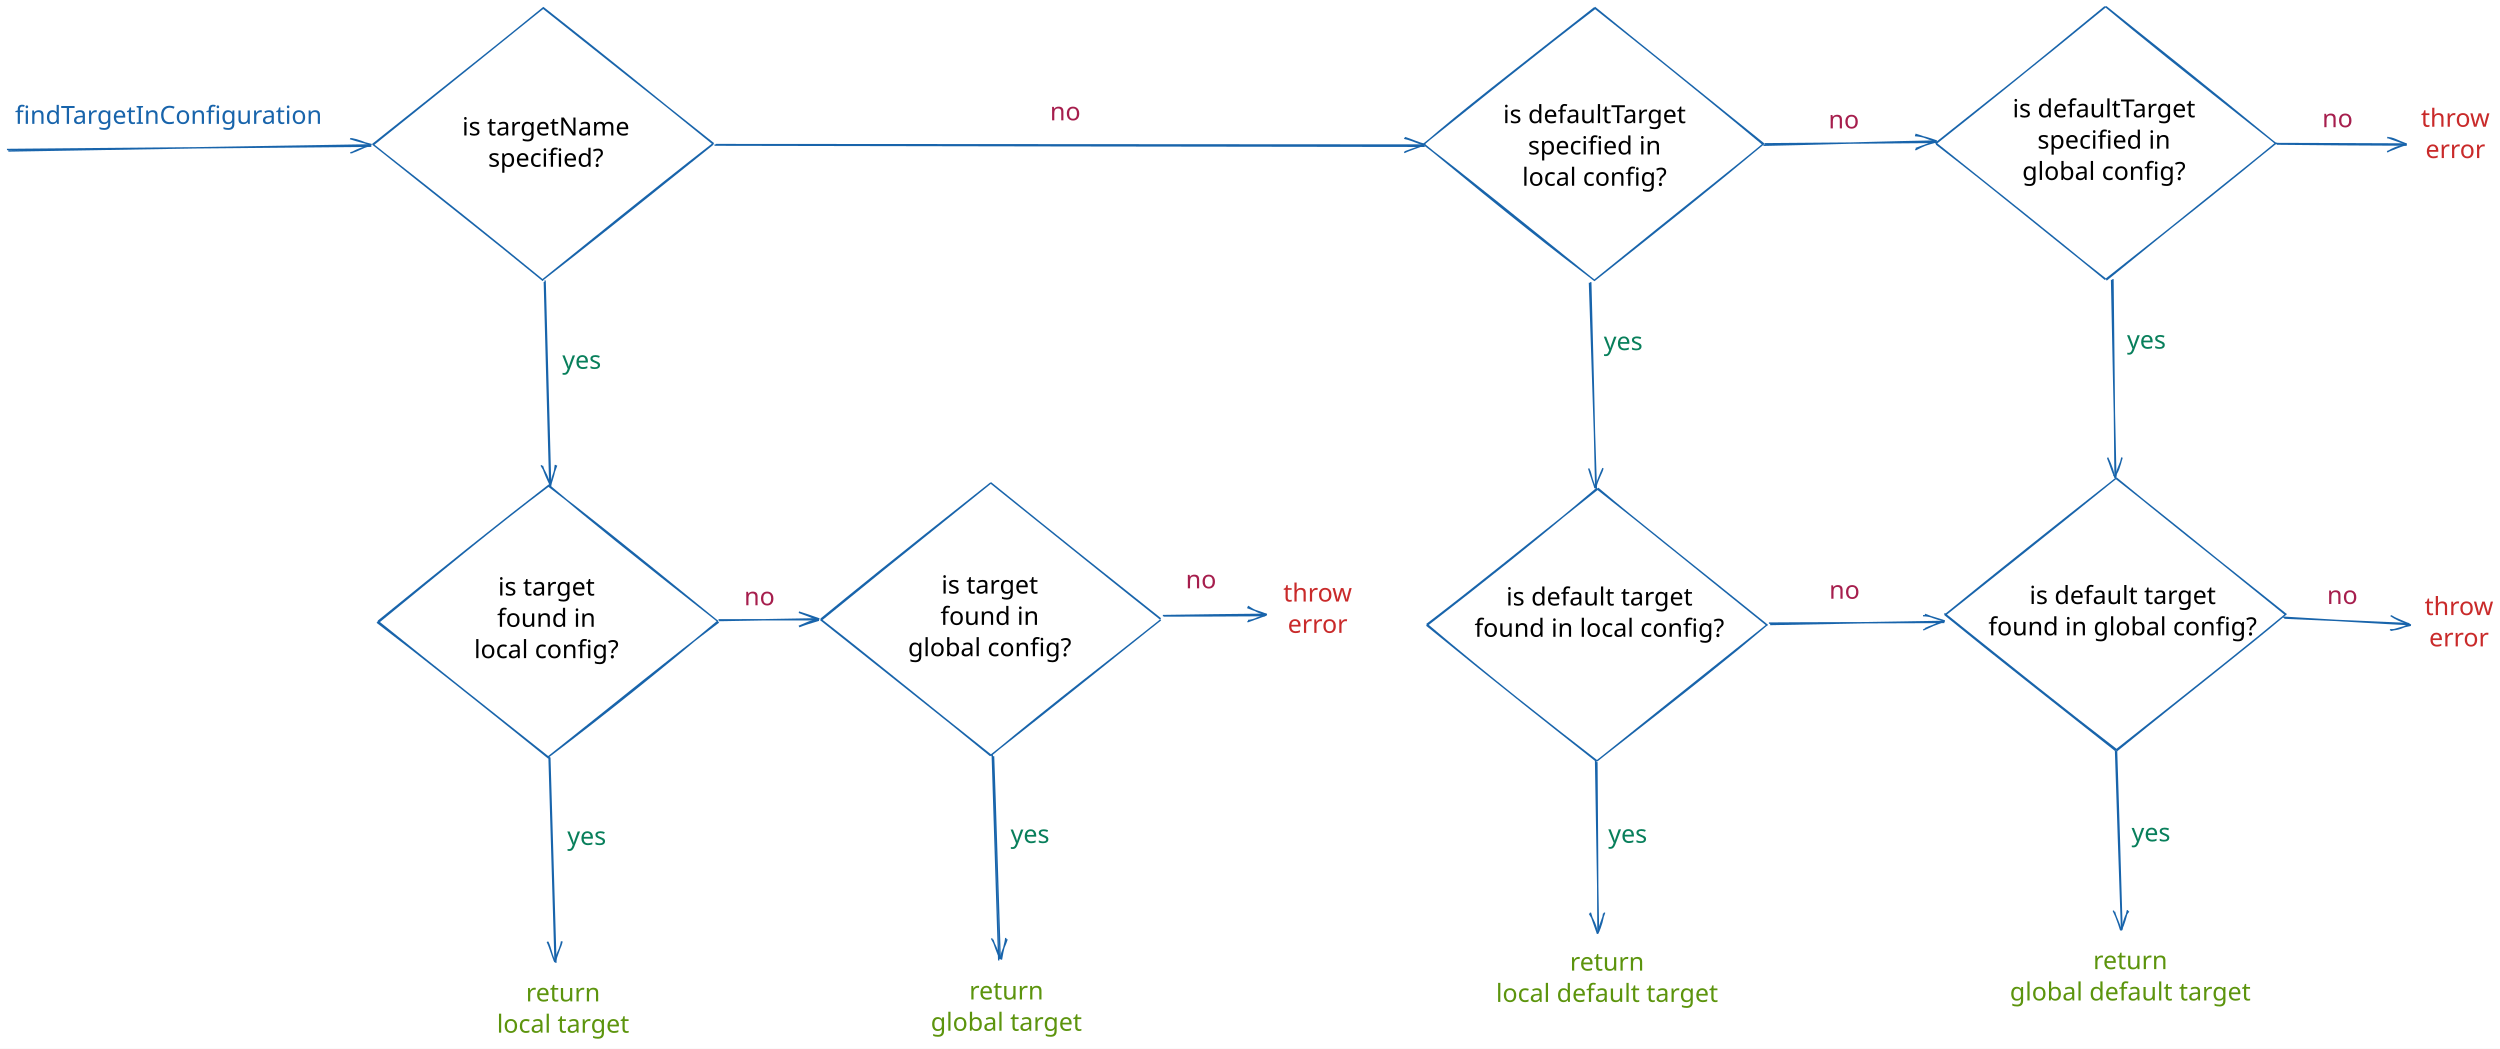
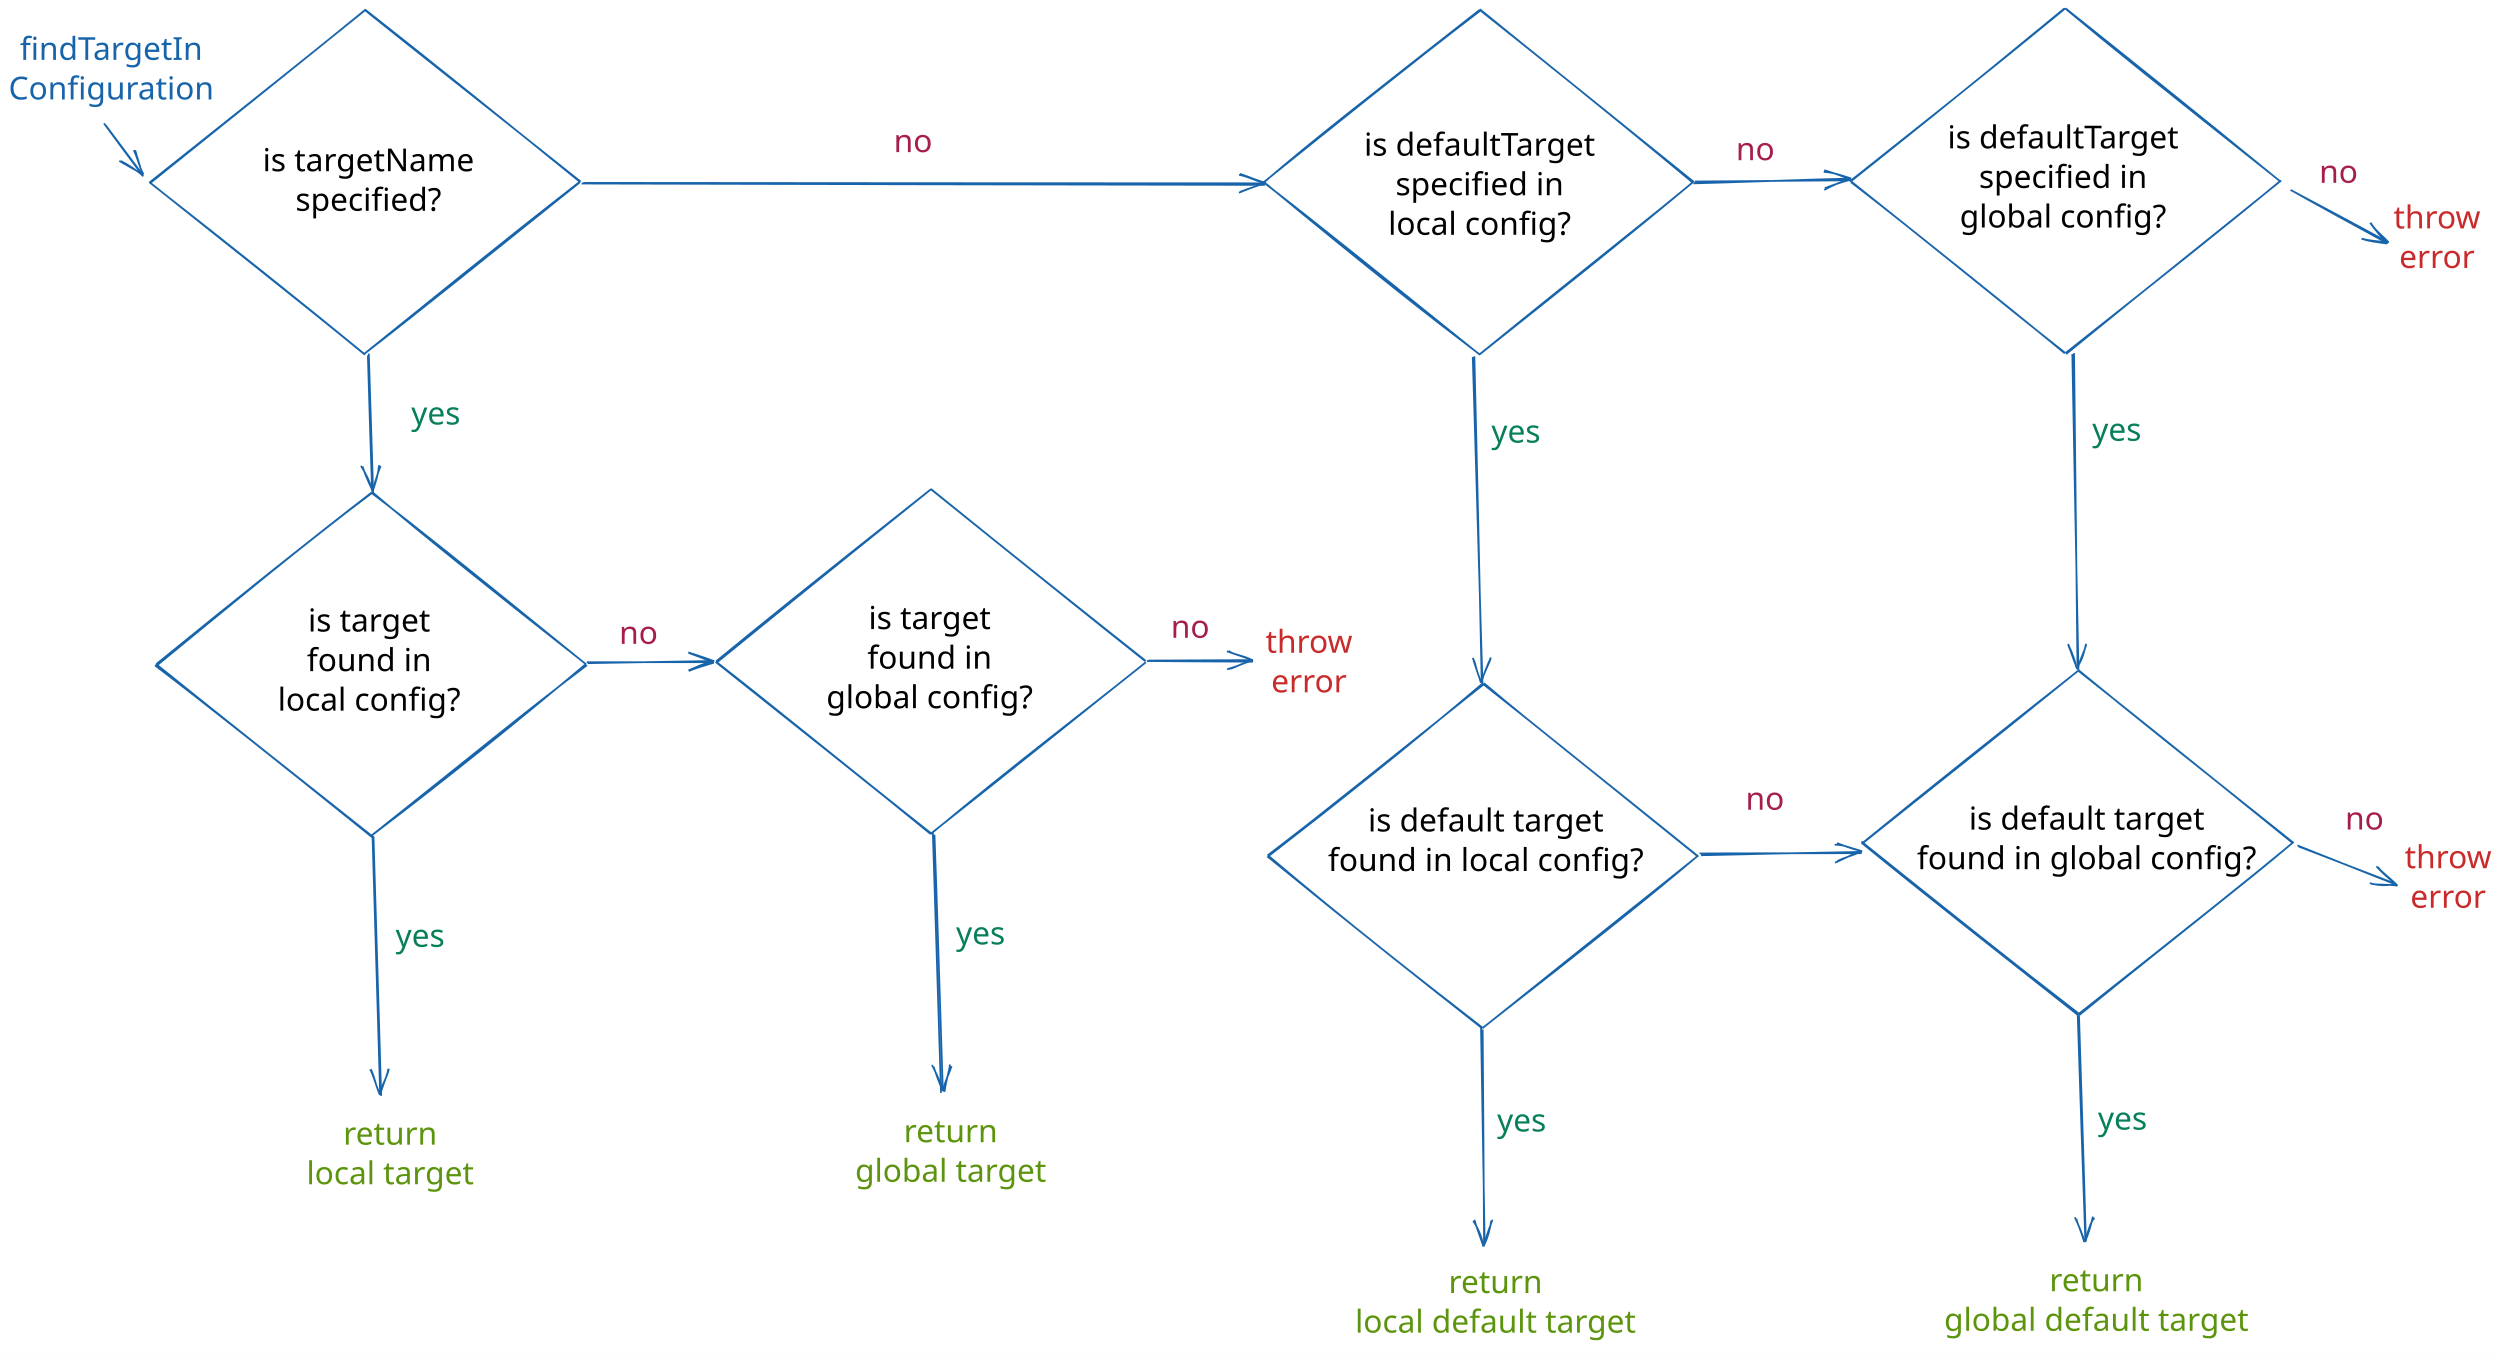
- <svg xmlns="http://www.w3.org/2000/svg" version="1.1" viewBox="0 0 3593.726 1507.497" width="3593.726" height="1507.497">
+ <svg xmlns="http://www.w3.org/2000/svg" version="1.1" viewBox="0 0 2842.514 1538.223" width="2842.514" height="1538.223">
  <defs>
    <style>
      @font-face {
        font-family: "Virgil";
        src: url("https://excalidraw.com/Virgil.woff2");
      }
      @font-face {
        font-family: "Cascadia";
        src: url("https://excalidraw.com/Cascadia.woff2");
      }
    </style>
  </defs>
-   <rect x="0" y="0" width="3593.726" height="1507.497" fill="#ffffff" />
-   <g transform="translate(1512.825 140.9411) rotate(0 18.5 22.5)">
-     <text x="18.5" y="32" font-family="Virgil, Segoe UI Emoji" font-size="36px" fill="#a61e4d" text-anchor="middle" style="white-space: pre;" direction="ltr">no</text>
-   </g>
-   <g transform="translate(1179.307 694.5763) rotate(0 244.6348 195.6953)">
+   <rect x="0" y="0" width="2842.514" height="1538.223" fill="#ffffff" />
+   <g transform="translate(1019.613 140.9411) rotate(0 18.5 22.5)">
+     <text x="18.5" y="32" font-family="Virgil, Segoe UI Emoji" font-size="36px" fill="#a61e4d" text-anchor="middle" style="white-space: pre;" direction="ltr">no</text>
+   </g>
+   <g transform="translate(813.595 556.5763) rotate(0 244.6348 195.6953)">
    <path d="M244.717 -0.731 C336.064 73.329, 429.478 147.65, 489.074 194.874 M244.946 -0.193 C341.693 77.516, 437.599 154.942, 488.689 195.291 M489.256 196.472 C418.34 253.298, 344.867 308.452, 244.943 391.495 M488.961 196.578 C416.239 254.369, 341.37 315.225, 244.797 391.199 M246.156 391.778 C151.04 316.665, 60.209 241.957, 0.326 195.588 M244.565 391.733 C173.777 333.699, 101.969 277.366, 0.151 196.107 M1.03 196.974 C53.882 153.859, 108.064 109.697, 244.183 0.326 M0.655 195.365 C48.201 156.46, 97.649 116.064, 244.826 -0.319" stroke="#1864ab" stroke-width="2" fill="none" />
  </g>
-   <g transform="translate(2796.358 687.1216) rotate(0 244.6348 195.6953)">
+   <g transform="translate(2117.646 762.1216) rotate(0 244.6348 195.6953)">
    <path d="M245.829 -0.02 C311.171 53.911, 374.716 104.155, 489.159 195.442 M245.499 0.649 C302.248 45.484, 360.57 92.242, 489.311 196.57 M490.409 195.063 C429.222 246.871, 367.712 293.454, 246.104 392.337 M489.002 196.232 C437.56 238.959, 383.745 281.711, 244.951 391.407 M246.238 390.591 C173.903 334.934, 99.769 275.701, -1.2 194.703 M244.89 391.902 C158.439 323.465, 71.346 255.385, -0.694 196.458 M-0.959 197.14 C77.296 133.387, 157.967 69.24, 244.576 1.089 M0.633 196.372 C68.167 142.231, 135.256 89.673, 245.292 0.412" stroke="#1864ab" stroke-width="2" fill="none" />
  </g>
-   <g>
-     <g transform="translate(1672.517 884.6063) rotate(0 73.62699 -0.3513599)">
-       <path d="M0.354 0.871 C24.582 0.901, 121.364 0.571, 145.944 0.297 M-0.919 0.283 C23.63 -0.062, 123.423 -1.566, 148.173 -1.574" stroke="#1864ab" stroke-width="2" fill="none" />
-     </g>
-     <g transform="translate(1672.517 884.6063) rotate(0 73.62699 -0.3513599)">
-       <path d="M121.525 7.401 C130.641 6.814, 138.642 2.276, 147.355 -0.287 M120.655 9.237 C131.409 5.986, 140.87 0.574, 148.607 -1.097" stroke="#1864ab" stroke-width="2" fill="none" />
-     </g>
-     <g transform="translate(1672.517 884.6063) rotate(0 73.62699 -0.3513599)">
-       <path d="M121.344 -13.12 C130.544 -6.565, 138.607 -3.963, 147.355 -0.287 M120.474 -11.283 C131.155 -6.83, 140.684 -4.538, 148.607 -1.097" stroke="#1864ab" stroke-width="2" fill="none" />
-     </g>
-   </g>
-   <g transform="translate(2050.853 702.5394) rotate(0 244.6348 195.6953)">
+   <g transform="translate(1441.141 777.5394) rotate(0 244.6348 195.6953)">
    <path d="M246.184 -0.735 C303.741 48.067, 364.695 95.144, 490.028 196.409 M244.678 -0.141 C310.412 51.555, 374.804 104.132, 488.803 195.902 M488.816 195.891 C436.224 240.42, 382.642 283.53, 245.889 390.228 M488.819 195.993 C440.468 234.957, 391.951 273.052, 244.677 391.362 M244.243 390.775 C170.776 333.874, 93.391 273.516, 1.245 195.594 M244.422 391.968 C177.221 338.931, 110.364 286.417, -0.237 196.163 M-0.018 195.131 C67.184 144.075, 132.104 90.959, 246.073 0.301 M0.366 196.515 C78.834 135.74, 156.029 74.677, 244.562 -0.409" stroke="#1864ab" stroke-width="2" fill="none" />
  </g>
  <g>
-     <g transform="translate(2543.629 896.8814) rotate(0 125.2975 -1.39323)">
-       <path d="M-0.826 -1.155 C41.237 -1.625, 209.614 -1.775, 251.421 -2.141 M0.942 0.853 C43.015 0.022, 209.636 -3.157, 250.981 -3.64" stroke="#1864ab" stroke-width="2" fill="none" />
-     </g>
-     <g transform="translate(2543.629 896.8814) rotate(0 125.2975 -1.39323)">
-       <path d="M221.033 8.684 C231.051 4.169, 235.209 2.292, 249.781 -5.012 M223.769 6.773 C230.188 3.333, 239.099 1.245, 251.907 -4.34" stroke="#1864ab" stroke-width="2" fill="none" />
-     </g>
-     <g transform="translate(2543.629 896.8814) rotate(0 125.2975 -1.39323)">
-       <path d="M220.705 -11.835 C230.912 -11.827, 235.142 -9.185, 249.781 -5.012 M223.441 -13.745 C229.75 -11.246, 238.757 -7.391, 251.907 -4.34" stroke="#1864ab" stroke-width="2" fill="none" />
-     </g>
-   </g>
-   <g>
-     <g transform="translate(1426.972 1085.624) rotate(0 5.082458 147.1091)">
+     <g transform="translate(1933.195 971.5634) rotate(0 91.36699 -1.067613)">
+       <path d="M-0.826 -1.155 C29.927 -1.517, 153.064 -1.232, 183.56 -1.49 M0.942 0.853 C31.705 0.13, 153.085 -2.614, 183.12 -2.988" stroke="#1864ab" stroke-width="2" fill="none" />
+     </g>
+     <g transform="translate(1933.195 971.5634) rotate(0 91.36699 -1.067613)">
+       <path d="M153.197 9.401 C163.21 4.873, 167.362 2.98, 181.92 -4.361 M155.934 7.491 C162.346 4.032, 171.25 1.925, 184.046 -3.689" stroke="#1864ab" stroke-width="2" fill="none" />
+     </g>
+     <g transform="translate(1933.195 971.5634) rotate(0 91.36699 -1.067613)">
+       <path d="M152.821 -11.116 C163.033 -11.123, 167.267 -8.495, 181.92 -4.361 M155.557 -13.026 C161.873 -10.546, 170.887 -6.711, 184.046 -3.689" stroke="#1864ab" stroke-width="2" fill="none" />
+     </g>
+   </g>
+   <g>
+     <g transform="translate(1061.26 947.6236) rotate(0 5.082458 147.1091)">
      <path d="M-0.617 -0.797 C0.919 48.412, 7.063 245.793, 8.67 295.015 M1.26 1.399 C3.195 50.25, 9.074 243.996, 10.782 293.057" stroke="#1864ab" stroke-width="2" fill="none" />
    </g>
-     <g transform="translate(1426.972 1085.624) rotate(0 5.082458 147.1091)">
+     <g transform="translate(1061.26 947.6236) rotate(0 5.082458 147.1091)">
      <path d="M-1.715 263.307 C2.925 271.051, 4.973 277.872, 12.636 293.559 M0.196 265.2 C3.139 273.334, 4.765 279.178, 10.704 292.665" stroke="#1864ab" stroke-width="2" fill="none" />
    </g>
-     <g transform="translate(1426.972 1085.624) rotate(0 5.082458 147.1091)">
+     <g transform="translate(1061.26 947.6236) rotate(0 5.082458 147.1091)">
      <path d="M18.795 262.642 C18.21 270.45, 15.033 277.441, 12.636 293.559 M20.707 264.535 C18.149 272.791, 14.276 278.814, 10.704 292.665" stroke="#1864ab" stroke-width="2" fill="none" />
    </g>
  </g>
-   <g transform="translate(1306.722 821.2603) rotate(0 116 67.5)">
+   <g transform="translate(941.0103 683.2603) rotate(0 116 67.5)">
    <text x="116" y="32" font-family="Virgil, Segoe UI Emoji" font-size="36px" fill="#000000" text-anchor="middle" style="white-space: pre;" direction="ltr">is target</text>
    <text x="116" y="77" font-family="Virgil, Segoe UI Emoji" font-size="36px" fill="#000000" text-anchor="middle" style="white-space: pre;" direction="ltr">found in</text>
    <text x="116" y="122" font-family="Virgil, Segoe UI Emoji" font-size="36px" fill="#000000" text-anchor="middle" style="white-space: pre;" direction="ltr">global config?</text>
  </g>
-   <g transform="translate(1452.663 1179.772) rotate(0 28 22.5)">
-     <text x="28" y="32" font-family="Virgil, Segoe UI Emoji" font-size="36px" fill="#087f5b" text-anchor="middle" style="white-space: pre;" direction="ltr">yes</text>
-   </g>
-   <g transform="translate(1330.127 1404.706) rotate(0 116.5 45)">
+   <g transform="translate(1086.951 1041.772) rotate(0 28 22.5)">
+     <text x="28" y="32" font-family="Virgil, Segoe UI Emoji" font-size="36px" fill="#087f5b" text-anchor="middle" style="white-space: pre;" direction="ltr">yes</text>
+   </g>
+   <g transform="translate(964.4152 1266.706) rotate(0 116.5 45)">
    <text x="116.5" y="32" font-family="Virgil, Segoe UI Emoji" font-size="36px" fill="#5c940d" text-anchor="middle" style="white-space: pre;" direction="ltr">return</text>
    <text x="116.5" y="77" font-family="Virgil, Segoe UI Emoji" font-size="36px" fill="#5c940d" text-anchor="middle" style="white-space: pre;" direction="ltr">global target</text>
  </g>
-   <g transform="translate(1707.943 813.6984) rotate(0 18.5 22.5)">
-     <text x="18.5" y="32" font-family="Virgil, Segoe UI Emoji" font-size="36px" fill="#a61e4d" text-anchor="middle" style="white-space: pre;" direction="ltr">no</text>
-   </g>
-   <g>
-     <g transform="translate(1032.919 892.1196) rotate(0 72.47797 -1.353521)">
+   <g transform="translate(1334.731 693.1984) rotate(0 18.5 22.5)">
+     <text x="18.5" y="32" font-family="Virgil, Segoe UI Emoji" font-size="36px" fill="#a61e4d" text-anchor="middle" style="white-space: pre;" direction="ltr">no</text>
+   </g>
+   <g>
+     <g transform="translate(667.2074 754.1196) rotate(0 72.47797 -1.353521)">
      <path d="M0.924 -0.076 C25.034 -0.444, 121.004 -2.112, 145.005 -2.631 M-0.049 -1.161 C23.825 -1.309, 119.79 -1.031, 143.772 -1.219" stroke="#1864ab" stroke-width="2" fill="none" />
    </g>
-     <g transform="translate(1032.919 892.1196) rotate(0 72.47797 -1.353521)">
+     <g transform="translate(667.2074 754.1196) rotate(0 72.47797 -1.353521)">
      <path d="M115.473 8.187 C124.499 4.458, 132.83 0.19, 144.294 -2.531 M115.851 8.774 C123.67 5.608, 132.394 2.914, 144.324 -0.594" stroke="#1864ab" stroke-width="2" fill="none" />
    </g>
-     <g transform="translate(1032.919 892.1196) rotate(0 72.47797 -1.353521)">
+     <g transform="translate(667.2074 754.1196) rotate(0 72.47797 -1.353521)">
      <path d="M115.436 -12.334 C124.402 -9.318, 132.745 -6.84, 144.294 -2.531 M115.814 -11.747 C123.481 -9.039, 132.216 -5.859, 144.324 -0.594" stroke="#1864ab" stroke-width="2" fill="none" />
    </g>
  </g>
-   <g transform="translate(2046.585 11.28353) rotate(0 244.6348 195.6953)">
+   <g transform="translate(1436.873 11.28353) rotate(0 244.6348 195.6953)">
    <path d="M245.752 -0.794 C309.709 51.666, 374.016 101.768, 487.882 196.446 M245.204 -0.25 C316.974 56.609, 387.865 114.094, 488.904 195.527 M489.074 194.873 C440.958 235.208, 389.189 274.732, 244.613 392.221 M488.689 195.29 C417.045 255.149, 343.713 313.763, 245.236 391.89 M244.943 391.495 C150.281 315.287, 53.576 237.079, 1.154 197.137 M244.797 391.199 C187.369 347.632, 128.866 301.981, 0.194 195.732 M0.325 195.588 C80.266 131.431, 161.822 65.348, 245.685 1.237 M0.15 196.106 C57.908 146.257, 118.598 99.639, 245.487 -0.11" stroke="#1864ab" stroke-width="2" fill="none" />
  </g>
  <g>
-     <g transform="translate(2285.525 405.9895) rotate(0 4.26361 148.2972)">
-       <path d="M-0.669 0.408 C0.912 49.806, 7.684 247.944, 9.197 297.017 M1.18 -0.423 C2.644 48.601, 7.315 246.09, 8.338 295.419" stroke="#1864ab" stroke-width="2" fill="none" />
-     </g>
-     <g transform="translate(2285.525 405.9895) rotate(0 4.26361 148.2972)">
-       <path d="M-1.874 267.75 C2.259 274.194, 1.643 283.556, 8.213 294.937 M-1.785 267.403 C0.921 277.182, 4.709 286.594, 7.385 295.68" stroke="#1864ab" stroke-width="2" fill="none" />
-     </g>
-     <g transform="translate(2285.525 405.9895) rotate(0 4.26361 148.2972)">
-       <path d="M18.642 267.288 C17.125 273.745, 10.858 283.234, 8.213 294.937 M18.731 266.941 C14.19 276.812, 10.728 286.386, 7.385 295.68" stroke="#1864ab" stroke-width="2" fill="none" />
-     </g>
-   </g>
-   <g>
-     <g transform="translate(2294.262 1094.669) rotate(0 1.46319 122.4443)">
+     <g transform="translate(1675.2 405.4984) rotate(0 4.856802 185.8428)">
+       <path d="M-0.669 0.408 C1.11 62.321, 8.673 310.52, 10.383 372.108 M1.18 -0.423 C2.842 61.116, 8.304 308.666, 9.524 370.51" stroke="#1864ab" stroke-width="2" fill="none" />
+     </g>
+     <g transform="translate(1675.2 405.4984) rotate(0 4.856802 185.8428)">
+       <path d="M-0.65 342.826 C3.473 349.275, 2.847 358.64, 9.4 370.029 M-0.56 342.48 C2.132 352.264, 5.906 361.68, 8.571 370.772" stroke="#1864ab" stroke-width="2" fill="none" />
+     </g>
+     <g transform="translate(1675.2 405.4984) rotate(0 4.856802 185.8428)">
+       <path d="M19.867 342.392 C18.34 348.846, 12.062 358.331, 9.4 370.029 M19.956 342.046 C15.401 351.911, 11.926 361.481, 8.571 370.772" stroke="#1864ab" stroke-width="2" fill="none" />
+     </g>
+   </g>
+   <g>
+     <g transform="translate(1684.551 1169.669) rotate(0 1.46319 122.4443)">
      <path d="M-0.62 -1.171 C-0.057 39.423, 2.963 203.487, 3.546 244.561 M1.255 0.829 C1.678 42.143, 2.678 205.653, 2.796 246.059" stroke="#1864ab" stroke-width="2" fill="none" />
    </g>
-     <g transform="translate(2294.262 1094.669) rotate(0 1.46319 122.4443)">
+     <g transform="translate(1684.551 1169.669) rotate(0 1.46319 122.4443)">
      <path d="M-9.552 218.546 C-4.225 226.332, 0.233 236.229, 2.094 247.6 M-8.115 217.254 C-5.628 226.465, -2.278 234.33, 2.005 246.986" stroke="#1864ab" stroke-width="2" fill="none" />
    </g>
-     <g transform="translate(2294.262 1094.669) rotate(0 1.46319 122.4443)">
+     <g transform="translate(1684.551 1169.669) rotate(0 1.46319 122.4443)">
      <path d="M10.969 218.447 C9.85 226.157, 7.861 236.086, 2.094 247.6 M12.406 217.155 C8.866 226.354, 6.19 234.248, 2.005 246.986" stroke="#1864ab" stroke-width="2" fill="none" />
    </g>
  </g>
  <g>
-     <g transform="translate(1027.538 208.0738) rotate(0 510.0157 0.99375)">
-       <path d="M-0.475 0.531 C169.488 1.051, 850.406 1.979, 1020.507 2.224 M1.476 -0.236 C171.192 0.012, 849.814 0.416, 1019.404 0.434" stroke="#1864ab" stroke-width="2" fill="none" />
-     </g>
-     <g transform="translate(1027.538 208.0738) rotate(0 510.0157 0.99375)">
-       <path d="M992.094 10.193 C1002.51 5.984, 1012.3 3.687, 1021.069 -0.599 M990.968 11.217 C997.172 8.275, 1003.363 6.488, 1018.951 0.235" stroke="#1864ab" stroke-width="2" fill="none" />
-     </g>
-     <g transform="translate(1027.538 208.0738) rotate(0 510.0157 0.99375)">
-       <path d="M992.102 -10.328 C1002.362 -7.138, 1012.149 -2.035, 1021.069 -0.599 M990.977 -9.305 C997.243 -8.092, 1003.433 -5.725, 1018.951 0.235" stroke="#1864ab" stroke-width="2" fill="none" />
-     </g>
-   </g>
-   <g transform="translate(2143.555 144.9958) rotate(0 148.5 67.5)">
+     <g transform="translate(661.7927 208.1471) rotate(0 387.987 0.9204823)">
+       <path d="M-0.475 0.531 C128.812 1.026, 647.024 1.857, 776.449 2.077 M1.476 -0.236 C130.516 -0.012, 646.433 0.294, 775.347 0.288" stroke="#1864ab" stroke-width="2" fill="none" />
+     </g>
+     <g transform="translate(661.7927 208.1471) rotate(0 387.987 0.9204823)">
+       <path d="M748.037 10.048 C758.453 5.838, 768.242 3.541, 777.012 -0.746 M746.912 11.072 C753.115 8.13, 759.306 6.342, 774.894 0.089" stroke="#1864ab" stroke-width="2" fill="none" />
+     </g>
+     <g transform="translate(661.7927 208.1471) rotate(0 387.987 0.9204823)">
+       <path d="M748.044 -10.473 C758.304 -7.283, 768.091 -2.181, 777.012 -0.746 M746.919 -9.449 C753.185 -8.237, 759.375 -5.87, 774.894 0.089" stroke="#1864ab" stroke-width="2" fill="none" />
+     </g>
+   </g>
+   <g transform="translate(1533.843 144.9958) rotate(0 148.5 67.5)">
    <text x="148.5" y="32" font-family="Virgil, Segoe UI Emoji" font-size="36px" fill="#000000" text-anchor="middle" style="white-space: pre;" direction="ltr">is defaultTarget</text>
    <text x="148.5" y="77" font-family="Virgil, Segoe UI Emoji" font-size="36px" fill="#000000" text-anchor="middle" style="white-space: pre;" direction="ltr">specified in</text>
    <text x="148.5" y="122" font-family="Virgil, Segoe UI Emoji" font-size="36px" fill="#000000" text-anchor="middle" style="white-space: pre;" direction="ltr">local config?</text>
  </g>
-   <g transform="translate(2305.346 471.262) rotate(0 28 22.5)">
-     <text x="28" y="32" font-family="Virgil, Segoe UI Emoji" font-size="36px" fill="#087f5b" text-anchor="middle" style="white-space: pre;" direction="ltr">yes</text>
-   </g>
-   <g transform="translate(2114.634 838.3651) rotate(0 184.5 45)">
+   <g transform="translate(1695.634 471.262) rotate(0 28 22.5)">
+     <text x="28" y="32" font-family="Virgil, Segoe UI Emoji" font-size="36px" fill="#087f5b" text-anchor="middle" style="white-space: pre;" direction="ltr">yes</text>
+   </g>
+   <g transform="translate(1504.923 913.3651) rotate(0 184.5 45)">
    <text x="184.5" y="32" font-family="Virgil, Segoe UI Emoji" font-size="36px" fill="#000000" text-anchor="middle" style="white-space: pre;" direction="ltr">is default target</text>
    <text x="184.5" y="77" font-family="Virgil, Segoe UI Emoji" font-size="36px" fill="#000000" text-anchor="middle" style="white-space: pre;" direction="ltr">found in local config?</text>
  </g>
-   <g transform="translate(2311.836 1179.496) rotate(0 28 22.5)">
-     <text x="28" y="32" font-family="Virgil, Segoe UI Emoji" font-size="36px" fill="#087f5b" text-anchor="middle" style="white-space: pre;" direction="ltr">yes</text>
-   </g>
-   <g transform="translate(2129.092 1363.223) rotate(0 181 45)">
+   <g transform="translate(1702.124 1254.496) rotate(0 28 22.5)">
+     <text x="28" y="32" font-family="Virgil, Segoe UI Emoji" font-size="36px" fill="#087f5b" text-anchor="middle" style="white-space: pre;" direction="ltr">yes</text>
+   </g>
+   <g transform="translate(1519.381 1438.223) rotate(0 181 45)">
    <text x="181" y="32" font-family="Virgil, Segoe UI Emoji" font-size="36px" fill="#5c940d" text-anchor="middle" style="white-space: pre;" direction="ltr">return</text>
    <text x="181" y="77" font-family="Virgil, Segoe UI Emoji" font-size="36px" fill="#5c940d" text-anchor="middle" style="white-space: pre;" direction="ltr">local default target</text>
  </g>
  <g>
-     <g transform="translate(2536.592 207.6539) rotate(0 122.4284 -1.885862)">
-       <path d="M-0.165 -0.95 C40.878 -1.314, 205.694 -2.571, 246.567 -2.973 M-1.71 1.166 C39.244 0.491, 205.234 -4.394, 246.203 -4.938" stroke="#1864ab" stroke-width="2" fill="none" />
-     </g>
-     <g transform="translate(2536.592 207.6539) rotate(0 122.4284 -1.885862)">
-       <path d="M216.667 7.806 C227.939 1.801, 236.401 -1.656, 247.369 -4.966 M217.253 5.874 C227.719 1.678, 238.031 -1.225, 246.905 -4.025" stroke="#1864ab" stroke-width="2" fill="none" />
-     </g>
-     <g transform="translate(2536.592 207.6539) rotate(0 122.4284 -1.885862)">
-       <path d="M216.207 -12.71 C227.495 -12.024, 236.107 -8.79, 247.369 -4.966 M216.793 -14.642 C227.551 -11.547, 238.026 -7.162, 246.905 -4.025" stroke="#1864ab" stroke-width="2" fill="none" />
-     </g>
-   </g>
-   <g>
-     <g transform="translate(10.46057 215.7745) rotate(0 261.4154 -3.115335)">
-       <path d="M-0.461 -0.882 C86.604 -1.814, 435.959 -4.584, 523.291 -5.581 M1.498 1.269 C88.369 -0.035, 435.657 -6.286, 522.599 -7.5" stroke="#1864ab" stroke-width="2" fill="none" />
-     </g>
-     <g transform="translate(10.46057 215.7745) rotate(0 261.4154 -3.115335)">
-       <path d="M493.108 4.029 C505.741 0.514, 514.119 -5.513, 523.484 -7.99 M494.72 4.049 C504.009 -1.636, 514.727 -4.504, 522.358 -6.967" stroke="#1864ab" stroke-width="2" fill="none" />
-     </g>
-     <g transform="translate(10.46057 215.7745) rotate(0 261.4154 -3.115335)">
-       <path d="M492.775 -16.49 C505.535 -12.302, 514.038 -10.627, 523.484 -7.99 M494.387 -16.469 C503.679 -14.915, 514.514 -10.543, 522.358 -6.967" stroke="#1864ab" stroke-width="2" fill="none" />
-     </g>
-   </g>
-   <g transform="translate(13.21178 146.0715) rotate(0 229 22.5)">
-     <text x="229" y="32" font-family="Virgil, Segoe UI Emoji" font-size="36px" fill="#1864ab" text-anchor="middle" style="white-space: pre;" direction="ltr">findTargetInConfiguration</text>
-   </g>
-   <g transform="translate(535.9164 11.33585) rotate(0 244.6348 195.6953)">
+     <g transform="translate(1927.082 207.3201) rotate(0 87.60915 -1.544453)">
+       <path d="M-0.165 -0.95 C29.271 -1.2, 147.662 -2.002, 176.929 -2.291 M-1.71 1.166 C27.637 0.605, 147.202 -3.825, 176.565 -4.255" stroke="#1864ab" stroke-width="2" fill="none" />
+     </g>
+     <g transform="translate(1927.082 207.3201) rotate(0 87.60915 -1.544453)">
+       <path d="M147.082 8.626 C158.338 2.576, 166.782 -0.926, 177.731 -4.283 M147.668 6.694 C158.115 2.449, 168.407 -0.502, 177.267 -3.342" stroke="#1864ab" stroke-width="2" fill="none" />
+     </g>
+     <g transform="translate(1927.082 207.3201) rotate(0 87.60915 -1.544453)">
+       <path d="M146.521 -11.887 C157.826 -11.247, 166.453 -8.059, 177.731 -4.283 M147.107 -13.819 C157.881 -10.773, 168.373 -6.438, 177.267 -3.342" stroke="#1864ab" stroke-width="2" fill="none" />
+     </g>
+   </g>
+   <g>
+     <g transform="translate(118.6626 141.1894) rotate(0 21.88164 29.23755)">
+       <path d="M-0.461 -0.882 C6.759 9.01, 36.736 49.531, 44.224 59.357 M1.498 1.269 C8.524 10.788, 36.435 47.83, 43.531 57.438" stroke="#1864ab" stroke-width="2" fill="none" />
+     </g>
+     <g transform="translate(118.6626 141.1894) rotate(0 21.88164 29.23755)">
+       <path d="M16.972 41.802 C28.507 48.472, 35.784 52.642, 44.416 56.948 M18.584 41.822 C26.687 45.733, 36.37 52.45, 43.291 57.971" stroke="#1864ab" stroke-width="2" fill="none" />
+     </g>
+     <g transform="translate(118.6626 141.1894) rotate(0 21.88164 29.23755)">
+       <path d="M33.415 29.523 C38.779 40.739, 39.884 49.517, 44.416 56.948 M35.027 29.544 C37.259 37.843, 41.141 48.893, 43.291 57.971" stroke="#1864ab" stroke-width="2" fill="none" />
+     </g>
+   </g>
+   <g transform="translate(10 36.07145) rotate(0 116.5 45)">
+     <text x="116.5" y="32" font-family="Virgil, Segoe UI Emoji" font-size="36px" fill="#1864ab" text-anchor="middle" style="white-space: pre;" direction="ltr">findTargetIn</text>
+     <text x="116.5" y="77" font-family="Virgil, Segoe UI Emoji" font-size="36px" fill="#1864ab" text-anchor="middle" style="white-space: pre;" direction="ltr">Configuration</text>
+   </g>
+   <g transform="translate(170.2047 11.33585) rotate(0 244.6348 195.6953)">
    <path d="M245.46 0.862 C306.819 50.009, 372.416 101.501, 490.022 195.206 M244.632 -0.694 C327.015 63.98, 408.215 129.874, 489.474 195.75 M488.986 195.268 C396.138 267.523, 305.359 341.615, 244.804 390.264 M489.215 195.806 C394.106 272.168, 298.156 349.356, 244.419 390.681 M244.986 391.862 C174.945 334.485, 101.262 275.442, -0.057 196.104 M244.692 391.967 C169.518 330.231, 94.425 271.558, -0.203 195.808 M1.155 196.387 C91.042 123.877, 185.214 48.94, 245.325 -0.412 M-0.435 196.342 C72.398 138.174, 144.212 81.661, 245.15 0.106" stroke="#1864ab" stroke-width="2" fill="none" />
  </g>
-   <g transform="translate(659.133 162.686) rotate(0 125.5 45)">
+   <g transform="translate(293.4213 162.686) rotate(0 125.5 45)">
    <text x="125.5" y="32" font-family="Virgil, Segoe UI Emoji" font-size="36px" fill="#000000" text-anchor="middle" style="white-space: pre;" direction="ltr">is targetName</text>
    <text x="125.5" y="77" font-family="Virgil, Segoe UI Emoji" font-size="36px" fill="#000000" text-anchor="middle" style="white-space: pre;" direction="ltr">specified?</text>
  </g>
  <g>
-     <g transform="translate(782.8407 404.0888) rotate(0 4.189083 147.2013)">
-       <path d="M0.727 -0.896 C2.101 48.256, 7.365 245.916, 8.729 295.299 M-0.35 1.248 C0.781 50.007, 6.141 244.764, 7.531 293.455" stroke="#1864ab" stroke-width="2" fill="none" />
-     </g>
-     <g transform="translate(782.8407 404.0888) rotate(0 4.189083 147.2013)">
-       <path d="M-5.005 264.769 C1.224 274.504, 5.158 283.379, 8.212 293.738 M-3.197 265.499 C0.336 276.892, 5.096 286.698, 8.301 293.391" stroke="#1864ab" stroke-width="2" fill="none" />
-     </g>
-     <g transform="translate(782.8407 404.0888) rotate(0 4.189083 147.2013)">
-       <path d="M15.509 264.197 C14.753 274.251, 11.7 283.321, 8.212 293.738 M17.316 264.927 C12.984 276.339, 9.883 286.364, 8.301 293.391" stroke="#1864ab" stroke-width="2" fill="none" />
-     </g>
-   </g>
-   <g transform="translate(808.2228 498.1372) rotate(0 28 22.5)">
-     <text x="28" y="32" font-family="Virgil, Segoe UI Emoji" font-size="36px" fill="#087f5b" text-anchor="middle" style="white-space: pre;" direction="ltr">yes</text>
-   </g>
-   <g transform="translate(543.0551 697.3674) rotate(0 244.6348 195.6953)">
+     <g transform="translate(418.6119 402.9026) rotate(0 2.653753 78.15942)">
+       <path d="M0.727 -0.896 C1.589 25.242, 4.806 130.846, 5.658 157.215 M-0.35 1.248 C0.269 26.993, 3.582 129.694, 4.46 155.371" stroke="#1864ab" stroke-width="2" fill="none" />
+     </g>
+     <g transform="translate(418.6119 402.9026) rotate(0 2.653753 78.15942)">
+       <path d="M-8.216 126.741 C-1.939 136.456, 2.042 145.312, 5.141 155.654 M-6.409 127.471 C-2.821 138.844, 1.993 148.629, 5.231 155.308" stroke="#1864ab" stroke-width="2" fill="none" />
+     </g>
+     <g transform="translate(418.6119 402.9026) rotate(0 2.653753 78.15942)">
+       <path d="M12.294 126.066 C11.588 136.135, 8.584 145.221, 5.141 155.654 M14.101 126.795 C9.825 138.228, 6.778 148.271, 5.231 155.308" stroke="#1864ab" stroke-width="2" fill="none" />
+     </g>
+   </g>
+   <g transform="translate(467.511 450.6372) rotate(0 28 22.5)">
+     <text x="28" y="32" font-family="Virgil, Segoe UI Emoji" font-size="36px" fill="#087f5b" text-anchor="middle" style="white-space: pre;" direction="ltr">yes</text>
+   </g>
+   <g transform="translate(177.3433 559.3674) rotate(0 244.6348 195.6953)">
    <path d="M244.657 0.759 C295.298 39.288, 345.437 79.377, 488.625 195.717 M245.186 -0.467 C304.699 49.817, 366.179 99.282, 489.043 195.946 M490.056 196.889 C422.28 247.86, 356.692 302.026, 244.098 391.376 M488.725 195.677 C408.833 262.738, 327.52 328.356, 244.621 391.082 M245.828 392.635 C150.107 315.392, 58.24 242.252, -1.157 197.156 M245.568 391.154 C165.51 327.811, 85.123 264.092, -0.009 195.565 M1.244 197.073 C84.394 128.947, 168.199 59.194, 245.732 1.03 M0.565 195.562 C90.095 122.682, 180.098 50.746, 245.183 0.655" stroke="#1864ab" stroke-width="2" fill="none" />
  </g>
-   <g transform="translate(678.9704 824.0514) rotate(0 106.5 67.5)">
+   <g transform="translate(313.2586 686.0514) rotate(0 106.5 67.5)">
    <text x="106.5" y="32" font-family="Virgil, Segoe UI Emoji" font-size="36px" fill="#000000" text-anchor="middle" style="white-space: pre;" direction="ltr">is target</text>
    <text x="106.5" y="77" font-family="Virgil, Segoe UI Emoji" font-size="36px" fill="#000000" text-anchor="middle" style="white-space: pre;" direction="ltr">found in</text>
    <text x="106.5" y="122" font-family="Virgil, Segoe UI Emoji" font-size="36px" fill="#000000" text-anchor="middle" style="white-space: pre;" direction="ltr">local config?</text>
  </g>
  <g>
-     <g transform="translate(789.72 1088.415) rotate(0 4.454948 147.5532)">
+     <g transform="translate(424.0082 950.4147) rotate(0 4.454948 147.5532)">
      <path d="M0.64 0.345 C2.218 49.664, 7.877 246.657, 9.393 295.626 M-0.483 -0.52 C0.906 48.5, 6.654 244.704, 8.224 293.989" stroke="#1864ab" stroke-width="2" fill="none" />
    </g>
-     <g transform="translate(789.72 1088.415) rotate(0 4.454948 147.5532)">
+     <g transform="translate(424.0082 950.4147) rotate(0 4.454948 147.5532)">
      <path d="M-2.313 265.42 C1.85 274.123, 2.668 282.039, 7.196 292.66 M-3.025 265.331 C0.386 272.15, 1.415 277.526, 7.952 294.572" stroke="#1864ab" stroke-width="2" fill="none" />
    </g>
-     <g transform="translate(789.72 1088.415) rotate(0 4.454948 147.5532)">
+     <g transform="translate(424.0082 950.4147) rotate(0 4.454948 147.5532)">
      <path d="M18.199 264.797 C16.335 273.793, 11.126 281.891, 7.196 292.66 M17.487 264.708 C16.702 271.52, 13.532 277.024, 7.952 294.572" stroke="#1864ab" stroke-width="2" fill="none" />
    </g>
  </g>
-   <g transform="translate(815.4114 1182.563) rotate(0 28 22.5)">
-     <text x="28" y="32" font-family="Virgil, Segoe UI Emoji" font-size="36px" fill="#087f5b" text-anchor="middle" style="white-space: pre;" direction="ltr">yes</text>
-   </g>
-   <g transform="translate(701.8752 1407.497) rotate(0 107.5 45)">
+   <g transform="translate(449.6996 1044.563) rotate(0 28 22.5)">
+     <text x="28" y="32" font-family="Virgil, Segoe UI Emoji" font-size="36px" fill="#087f5b" text-anchor="middle" style="white-space: pre;" direction="ltr">yes</text>
+   </g>
+   <g transform="translate(336.1634 1269.497) rotate(0 107.5 45)">
    <text x="107.5" y="32" font-family="Virgil, Segoe UI Emoji" font-size="36px" fill="#5c940d" text-anchor="middle" style="white-space: pre;" direction="ltr">return</text>
    <text x="107.5" y="77" font-family="Virgil, Segoe UI Emoji" font-size="36px" fill="#5c940d" text-anchor="middle" style="white-space: pre;" direction="ltr">local target</text>
  </g>
-   <g transform="translate(1073.194 838.0501) rotate(0 18.5 22.5)">
-     <text x="18.5" y="32" font-family="Virgil, Segoe UI Emoji" font-size="36px" fill="#a61e4d" text-anchor="middle" style="white-space: pre;" direction="ltr">no</text>
-   </g>
-   <g transform="translate(2631.98 152.619) rotate(0 18.5 22.5)">
-     <text x="18.5" y="32" font-family="Virgil, Segoe UI Emoji" font-size="36px" fill="#a61e4d" text-anchor="middle" style="white-space: pre;" direction="ltr">no</text>
-   </g>
-   <g transform="translate(2782.002 10) rotate(0 244.6348 195.6953)">
+   <g transform="translate(707.4818 700.0501) rotate(0 18.5 22.5)">
+     <text x="18.5" y="32" font-family="Virgil, Segoe UI Emoji" font-size="36px" fill="#a61e4d" text-anchor="middle" style="white-space: pre;" direction="ltr">no</text>
+   </g>
+   <g transform="translate(1977.268 150.119) rotate(0 18.5 22.5)">
+     <text x="18.5" y="32" font-family="Virgil, Segoe UI Emoji" font-size="36px" fill="#a61e4d" text-anchor="middle" style="white-space: pre;" direction="ltr">no</text>
+   </g>
+   <g transform="translate(2103.29 10) rotate(0 244.6348 195.6953)">
    <path d="M245.357 -0.454 C313.715 54.111, 384.579 110.586, 490.055 196.888 M244.721 -0.451 C296.947 43.173, 350.796 86.389, 488.726 195.677 M490.411 195.242 C416.457 255.088, 345.914 310.827, 245.829 392.637 M489.743 195.421 C423.166 250.582, 356.012 303.659, 245.569 391.154 M245.032 391.373 C165.424 328.866, 88.424 264.291, 1.245 197.074 M244.351 391.757 C166.62 327.654, 87.307 264.924, 0.565 195.562 M0.915 196.365 C60.399 148.903, 117.537 103.787, 243.781 -0.33 M0.544 195.811 C67.448 142.425, 136.285 88.869, 244.848 -0.401" stroke="#1864ab" stroke-width="2" fill="none" />
  </g>
-   <g transform="translate(2875.918 136.6839) rotate(0 148.5 67.5)">
+   <g transform="translate(2197.206 136.6839) rotate(0 148.5 67.5)">
    <text x="148.5" y="32" font-family="Virgil, Segoe UI Emoji" font-size="36px" fill="#000000" text-anchor="middle" style="white-space: pre;" direction="ltr">is defaultTarget</text>
    <text x="148.5" y="77" font-family="Virgil, Segoe UI Emoji" font-size="36px" fill="#000000" text-anchor="middle" style="white-space: pre;" direction="ltr">specified in</text>
    <text x="148.5" y="122" font-family="Virgil, Segoe UI Emoji" font-size="36px" fill="#000000" text-anchor="middle" style="white-space: pre;" direction="ltr">global config?</text>
  </g>
  <g>
-     <g transform="translate(3035.748 402.3463) rotate(0 2.699296 142.3157)">
-       <path d="M-0.383 -0.091 C0.395 47.494, 4.702 238.171, 5.781 285.816 M1.617 -1.185 C2.112 46.03, 4.045 236.566, 4.662 284.061" stroke="#1864ab" stroke-width="2" fill="none" />
-     </g>
-     <g transform="translate(3035.748 402.3463) rotate(0 2.699296 142.3157)">
-       <path d="M-6.071 255.445 C-0.527 267.019, 3.567 279.32, 3.029 282.067 M-5.928 256.32 C-2.235 265.172, -0.609 272.01, 4.622 284.134" stroke="#1864ab" stroke-width="2" fill="none" />
-     </g>
-     <g transform="translate(3035.748 402.3463) rotate(0 2.699296 142.3157)">
-       <path d="M14.449 255.212 C11.935 266.812, 7.97 279.205, 3.029 282.067 M14.592 256.087 C12.288 264.877, 7.917 271.783, 4.622 284.134" stroke="#1864ab" stroke-width="2" fill="none" />
-     </g>
-   </g>
-   <g transform="translate(3057.517 469.1775) rotate(0 28 22.5)">
-     <text x="28" y="32" font-family="Virgil, Segoe UI Emoji" font-size="36px" fill="#087f5b" text-anchor="middle" style="white-space: pre;" direction="ltr">yes</text>
-   </g>
-   <g transform="translate(2857.306 836.2806) rotate(0 194 45)">
+     <g transform="translate(2356.618 402.6809) rotate(0 3.110388 179.3439)">
+       <path d="M-0.383 -0.091 C0.532 59.837, 5.388 299.885, 6.603 359.873 M1.617 -1.185 C2.249 58.373, 4.731 298.28, 5.484 358.118" stroke="#1864ab" stroke-width="2" fill="none" />
+     </g>
+     <g transform="translate(2356.618 402.6809) rotate(0 3.110388 179.3439)">
+       <path d="M-5.247 329.501 C0.296 341.075, 4.389 353.377, 3.852 356.124 M-5.104 330.376 C-1.411 339.228, 0.214 346.066, 5.444 358.191" stroke="#1864ab" stroke-width="2" fill="none" />
+     </g>
+     <g transform="translate(2356.618 402.6809) rotate(0 3.110388 179.3439)">
+       <path d="M15.273 329.269 C12.758 340.869, 8.793 353.262, 3.852 356.124 M15.415 330.144 C13.111 338.934, 8.739 345.84, 5.444 358.191" stroke="#1864ab" stroke-width="2" fill="none" />
+     </g>
+   </g>
+   <g transform="translate(2378.805 469.1775) rotate(0 28 22.5)">
+     <text x="28" y="32" font-family="Virgil, Segoe UI Emoji" font-size="36px" fill="#087f5b" text-anchor="middle" style="white-space: pre;" direction="ltr">yes</text>
+   </g>
+   <g transform="translate(2178.594 911.2806) rotate(0 194 45)">
    <text x="194" y="32" font-family="Virgil, Segoe UI Emoji" font-size="36px" fill="#000000" text-anchor="middle" style="white-space: pre;" direction="ltr">is default target</text>
    <text x="194" y="77" font-family="Virgil, Segoe UI Emoji" font-size="36px" fill="#000000" text-anchor="middle" style="white-space: pre;" direction="ltr">found in global config?</text>
  </g>
  <g>
-     <g transform="translate(3042.567 1078.973) rotate(0 3.150666 129.128)">
+     <g transform="translate(2363.855 1153.973) rotate(0 3.150666 129.128)">
      <path d="M-0.017 0.663 C1.335 43.424, 6.81 214.353, 7.786 257.268 M-1.485 -0.035 C-0.197 42.784, 5.633 215.048, 7.232 258.291" stroke="#1864ab" stroke-width="2" fill="none" />
    </g>
-     <g transform="translate(3042.567 1078.973) rotate(0 3.150666 129.128)">
+     <g transform="translate(2363.855 1153.973) rotate(0 3.150666 129.128)">
      <path d="M-2.907 231.727 C-2.415 236.073, 2.13 244.871, 5.965 258.271 M-4.776 230.024 C-0.111 239.715, 3.734 249.71, 6.699 257.858" stroke="#1864ab" stroke-width="2" fill="none" />
    </g>
-     <g transform="translate(3042.567 1078.973) rotate(0 3.150666 129.128)">
+     <g transform="translate(2363.855 1153.973) rotate(0 3.150666 129.128)">
      <path d="M17.601 231.007 C12.503 235.547, 11.453 244.541, 5.965 258.271 M15.732 229.304 C13.57 239.422, 10.582 249.657, 6.699 257.858" stroke="#1864ab" stroke-width="2" fill="none" />
    </g>
  </g>
-   <g transform="translate(3064.007 1177.411) rotate(0 28 22.5)">
-     <text x="28" y="32" font-family="Virgil, Segoe UI Emoji" font-size="36px" fill="#087f5b" text-anchor="middle" style="white-space: pre;" direction="ltr">yes</text>
-   </g>
-   <g transform="translate(2872.264 1361.138) rotate(0 190 45)">
+   <g transform="translate(2385.296 1252.411) rotate(0 28 22.5)">
+     <text x="28" y="32" font-family="Virgil, Segoe UI Emoji" font-size="36px" fill="#087f5b" text-anchor="middle" style="white-space: pre;" direction="ltr">yes</text>
+   </g>
+   <g transform="translate(2193.552 1436.138) rotate(0 190 45)">
    <text x="190" y="32" font-family="Virgil, Segoe UI Emoji" font-size="36px" fill="#5c940d" text-anchor="middle" style="white-space: pre;" direction="ltr">return</text>
    <text x="190" y="77" font-family="Virgil, Segoe UI Emoji" font-size="36px" fill="#5c940d" text-anchor="middle" style="white-space: pre;" direction="ltr">global default target</text>
  </g>
-   <g transform="translate(2632.92 828.6984) rotate(0 18.5 22.5)">
-     <text x="18.5" y="32" font-family="Virgil, Segoe UI Emoji" font-size="36px" fill="#a61e4d" text-anchor="middle" style="white-space: pre;" direction="ltr">no</text>
-   </g>
-   <g>
-     <g transform="translate(3283.732 889.0039) rotate(0 89.81986 3.593999)">
-       <path d="M-0.093 -0.47 C29.891 0.966, 148.898 5.962, 178.928 7.42 M-1.601 -1.763 C28.855 -0.019, 151.052 7.595, 181.241 8.951" stroke="#1864ab" stroke-width="2" fill="none" />
-     </g>
-     <g transform="translate(3283.732 889.0039) rotate(0 89.81986 3.593999)">
-       <path d="M151.746 16.384 C158.867 16.437, 166.56 15.699, 179.712 8.044 M153.331 17.119 C160.589 15.87, 170.319 11.826, 181.823 9.826" stroke="#1864ab" stroke-width="2" fill="none" />
-     </g>
-     <g transform="translate(3283.732 889.0039) rotate(0 89.81986 3.593999)">
-       <path d="M152.871 -4.106 C159.542 0.42, 166.989 4.157, 179.712 8.044 M154.456 -3.372 C161.396 1.445, 170.793 3.465, 181.823 9.826" stroke="#1864ab" stroke-width="2" fill="none" />
-     </g>
-   </g>
-   <g transform="translate(3348.587 836.1984) rotate(0 18.5 22.5)">
-     <text x="18.5" y="32" font-family="Virgil, Segoe UI Emoji" font-size="36px" fill="#a61e4d" text-anchor="middle" style="white-space: pre;" direction="ltr">no</text>
-   </g>
-   <g transform="translate(3485.726 852.1492) rotate(0 49 45)">
+   <g transform="translate(1988.208 888.6984) rotate(0 18.5 22.5)">
+     <text x="18.5" y="32" font-family="Virgil, Segoe UI Emoji" font-size="36px" fill="#a61e4d" text-anchor="middle" style="white-space: pre;" direction="ltr">no</text>
+   </g>
+   <g>
+     <g transform="translate(2613.738 962.9842) rotate(0 54.98733 20.70167)">
+       <path d="M-0.093 -0.47 C18.281 6.668, 90.844 34.475, 109.263 41.635 M-1.601 -1.763 C17.244 5.684, 92.998 36.108, 111.576 43.166" stroke="#1864ab" stroke-width="2" fill="none" />
+     </g>
+     <g transform="translate(2613.738 962.9842) rotate(0 54.98733 20.70167)">
+       <path d="M80.801 41.153 C88.107 43.27, 96.08 44.595, 110.047 42.259 M82.386 41.887 C90.029 43.434, 100.139 42.186, 112.158 44.042" stroke="#1864ab" stroke-width="2" fill="none" />
+     </g>
+     <g transform="translate(2613.738 962.9842) rotate(0 54.98733 20.70167)">
+       <path d="M88.297 22.05 C93.776 28.332, 100.112 33.829, 110.047 42.259 M89.883 22.784 C95.321 29.99, 103.211 34.395, 112.158 44.042" stroke="#1864ab" stroke-width="2" fill="none" />
+     </g>
+   </g>
+   <g transform="translate(2669.875 911.1984) rotate(0 18.5 22.5)">
+     <text x="18.5" y="32" font-family="Virgil, Segoe UI Emoji" font-size="36px" fill="#a61e4d" text-anchor="middle" style="white-space: pre;" direction="ltr">no</text>
+   </g>
+   <g transform="translate(2734.514 955.1492) rotate(0 49 45)">
    <text x="49" y="32" font-family="Virgil, Segoe UI Emoji" font-size="36px" fill="#c92a2a" text-anchor="middle" style="white-space: pre;" direction="ltr">throw</text>
    <text x="49" y="77" font-family="Virgil, Segoe UI Emoji" font-size="36px" fill="#c92a2a" text-anchor="middle" style="white-space: pre;" direction="ltr">error</text>
  </g>
-   <g>
-     <g transform="translate(3272.947 206.7442) rotate(0 92.61796 0.6840886)">
-       <path d="M-0.012 0.398 C31.185 0.826, 155.886 1.845, 186.713 1.807 M-1.477 -0.439 C29.677 -0.254, 154.733 -0.014, 186.207 0.259" stroke="#1864ab" stroke-width="2" fill="none" />
-     </g>
-     <g transform="translate(3272.947 206.7442) rotate(0 92.61796 0.6840886)">
-       <path d="M158.63 11.786 C167.222 6.216, 171.854 5.024, 186.354 0.377 M158.778 11.182 C168.097 7.239, 180.366 2.523, 185.938 1.035" stroke="#1864ab" stroke-width="2" fill="none" />
-     </g>
-     <g transform="translate(3272.947 206.7442) rotate(0 92.61796 0.6840886)">
-       <path d="M158.73 -8.735 C167.166 -8.953, 171.772 -4.793, 186.354 0.377 M158.878 -9.339 C168.05 -5.482, 180.28 -2.397, 185.938 1.035" stroke="#1864ab" stroke-width="2" fill="none" />
-     </g>
-   </g>
-   <g transform="translate(3341.639 150.8634) rotate(0 18.5 22.5)">
-     <text x="18.5" y="32" font-family="Virgil, Segoe UI Emoji" font-size="36px" fill="#a61e4d" text-anchor="middle" style="white-space: pre;" direction="ltr">no</text>
-   </g>
-   <g transform="translate(3480.545 150.2103) rotate(0 49 45)">
+   <g transform="translate(2640.427 175.8634) rotate(0 18.5 22.5)">
+     <text x="18.5" y="32" font-family="Virgil, Segoe UI Emoji" font-size="36px" fill="#a61e4d" text-anchor="middle" style="white-space: pre;" direction="ltr">no</text>
+   </g>
+   <g transform="translate(2721.833 227.7103) rotate(0 49 45)">
    <text x="49" y="32" font-family="Virgil, Segoe UI Emoji" font-size="36px" fill="#c92a2a" text-anchor="middle" style="white-space: pre;" direction="ltr">throw</text>
    <text x="49" y="77" font-family="Virgil, Segoe UI Emoji" font-size="36px" fill="#c92a2a" text-anchor="middle" style="white-space: pre;" direction="ltr">error</text>
  </g>
-   <g transform="translate(1845.045 832.7103) rotate(0 49 45)">
+   <g transform="translate(1439.333 710.2103) rotate(0 49 45)">
    <text x="49" y="32" font-family="Virgil, Segoe UI Emoji" font-size="36px" fill="#c92a2a" text-anchor="middle" style="white-space: pre;" direction="ltr">throw</text>
    <text x="49" y="77" font-family="Virgil, Segoe UI Emoji" font-size="36px" fill="#c92a2a" text-anchor="middle" style="white-space: pre;" direction="ltr">error</text>
  </g>
+   <g>
+     <g transform="translate(1304.864 750.6771) rotate(0 59.46612 0.7570402)">
+       <path d="M-0.86 0.924 C19.207 1.189, 99.483 1.579, 119.792 1.659 M0.89 0.363 C20.833 0.269, 98.758 0.04, 118.736 -0.145" stroke="#1864ab" stroke-width="2" fill="none" />
+     </g>
+     <g transform="translate(1304.864 750.6771) rotate(0 59.46612 0.7570402)">
+       <path d="M92.143 9.932 C98.625 9.539, 105.223 3.552, 119.852 0.199 M90.259 10.31 C101.775 7.163, 112.207 2.249, 118.627 0.173" stroke="#1864ab" stroke-width="2" fill="none" />
+     </g>
+     <g transform="translate(1304.864 750.6771) rotate(0 59.46612 0.7570402)">
+       <path d="M92.026 -10.589 C98.55 -5.861, 105.176 -6.729, 119.852 0.199 M90.142 -10.211 C101.574 -5.833, 112.049 -3.223, 118.627 0.173" stroke="#1864ab" stroke-width="2" fill="none" />
+     </g>
+   </g>
+   <g>
+     <g transform="translate(2606.098 216.3965) rotate(0 54.06969 29.92157)">
+       <path d="M-0.159 0.387 C18.088 10.074, 91.4 49.15, 109.841 59.261 M-1.702 -0.455 C16.306 9.862, 90.019 50.364, 108.597 60.298" stroke="#1864ab" stroke-width="2" fill="none" />
+     </g>
+     <g transform="translate(2606.098 216.3965) rotate(0 54.06969 29.92157)">
+       <path d="M79.574 54.909 C87.173 57.491, 99.946 58.123, 109.545 59.091 M78.929 54.992 C88.459 58.269, 97.356 58.953, 107.891 60.53" stroke="#1864ab" stroke-width="2" fill="none" />
+     </g>
+     <g transform="translate(2606.098 216.3965) rotate(0 54.06969 29.92157)">
+       <path d="M89.374 36.879 C93.911 45.397, 103.451 51.978, 109.545 59.091 M88.73 36.962 C95.268 45.967, 101.003 52.467, 107.891 60.53" stroke="#1864ab" stroke-width="2" fill="none" />
+     </g>
+   </g>
</svg>
